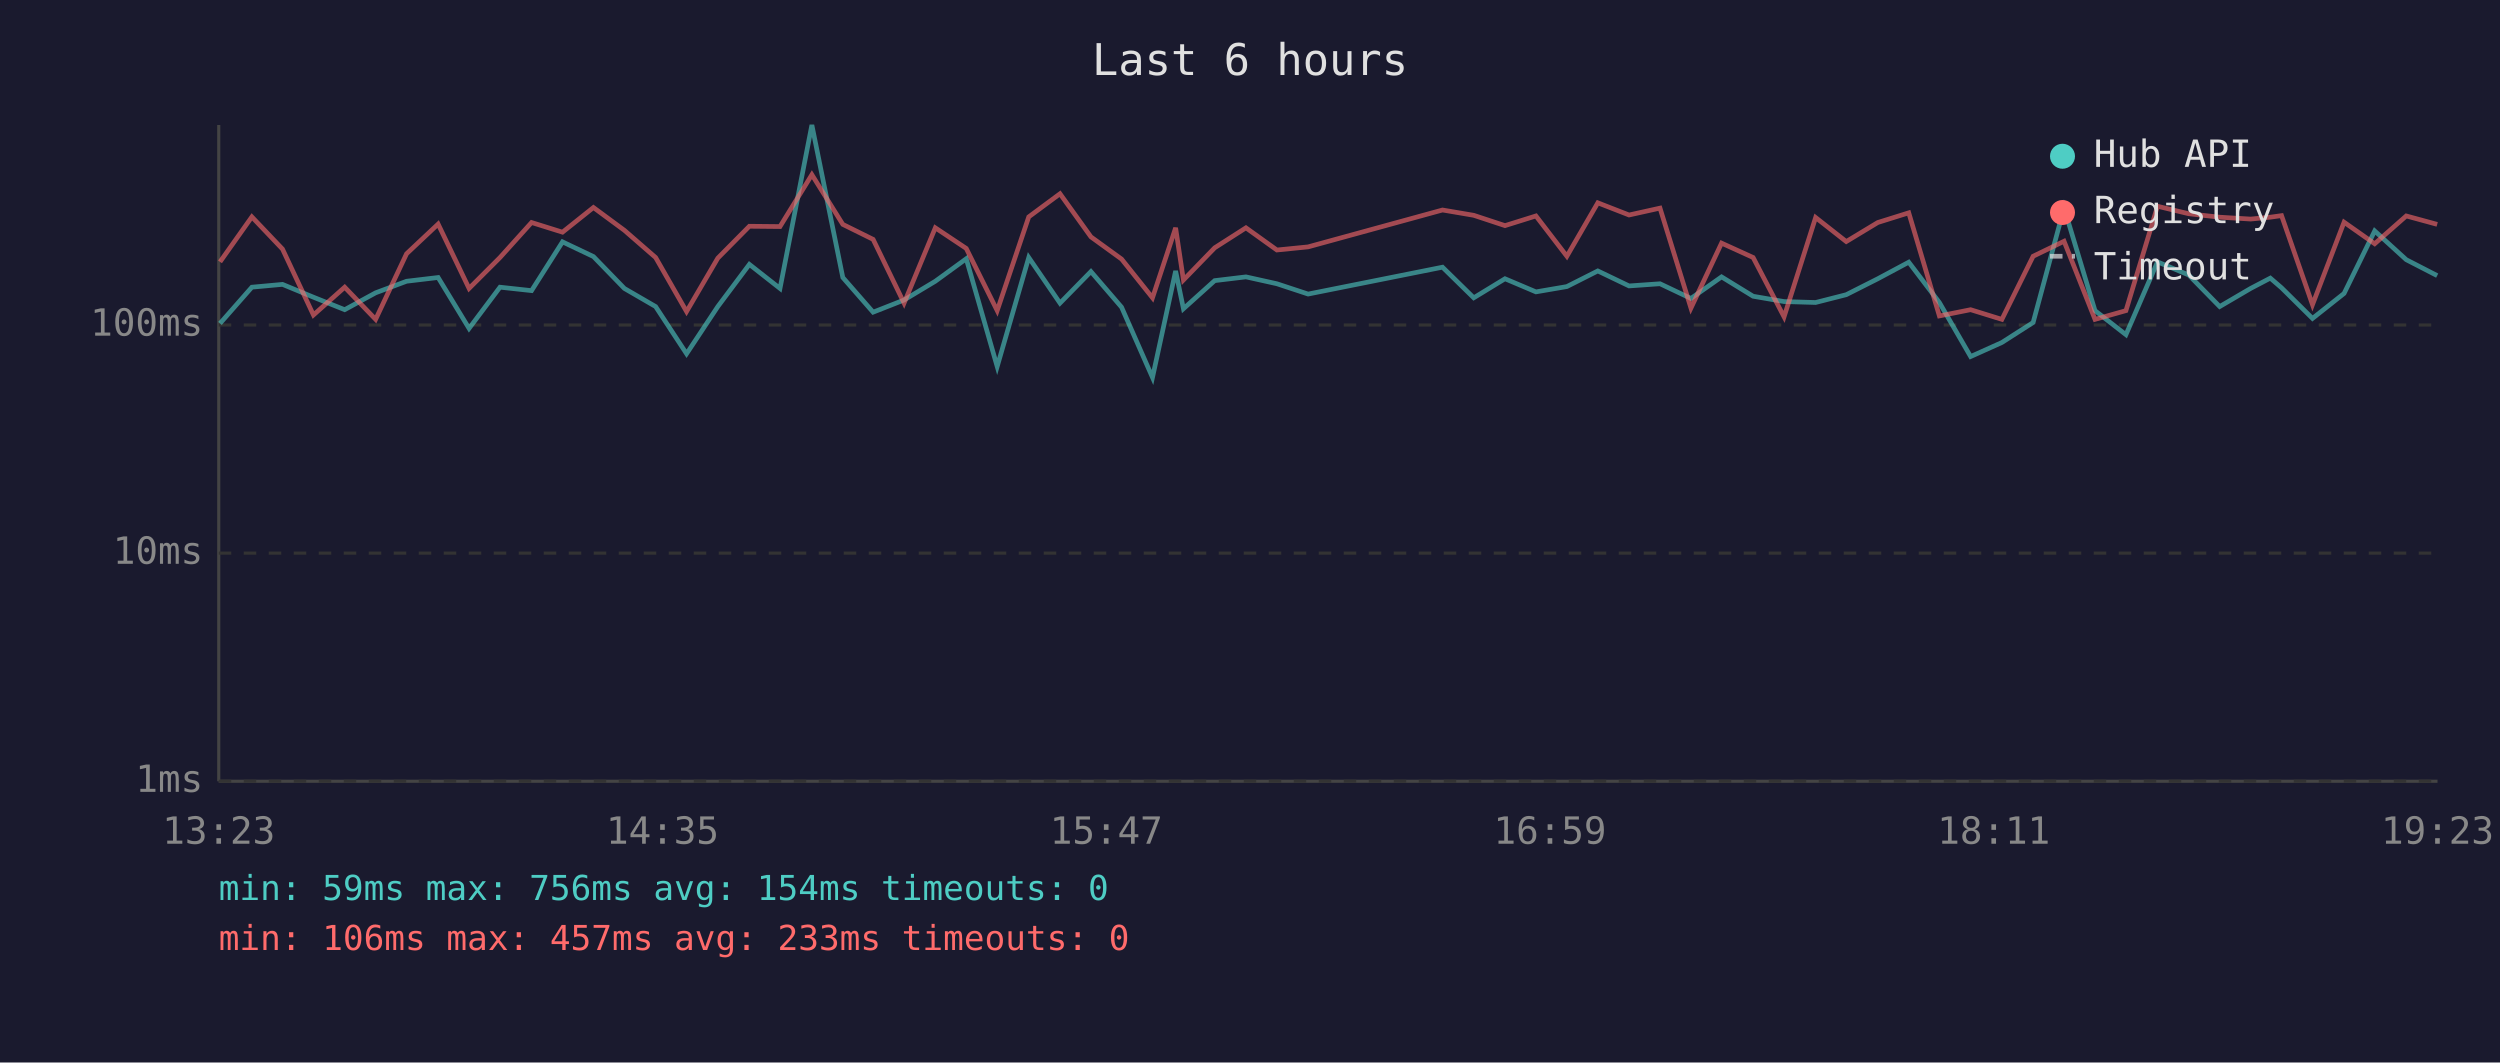
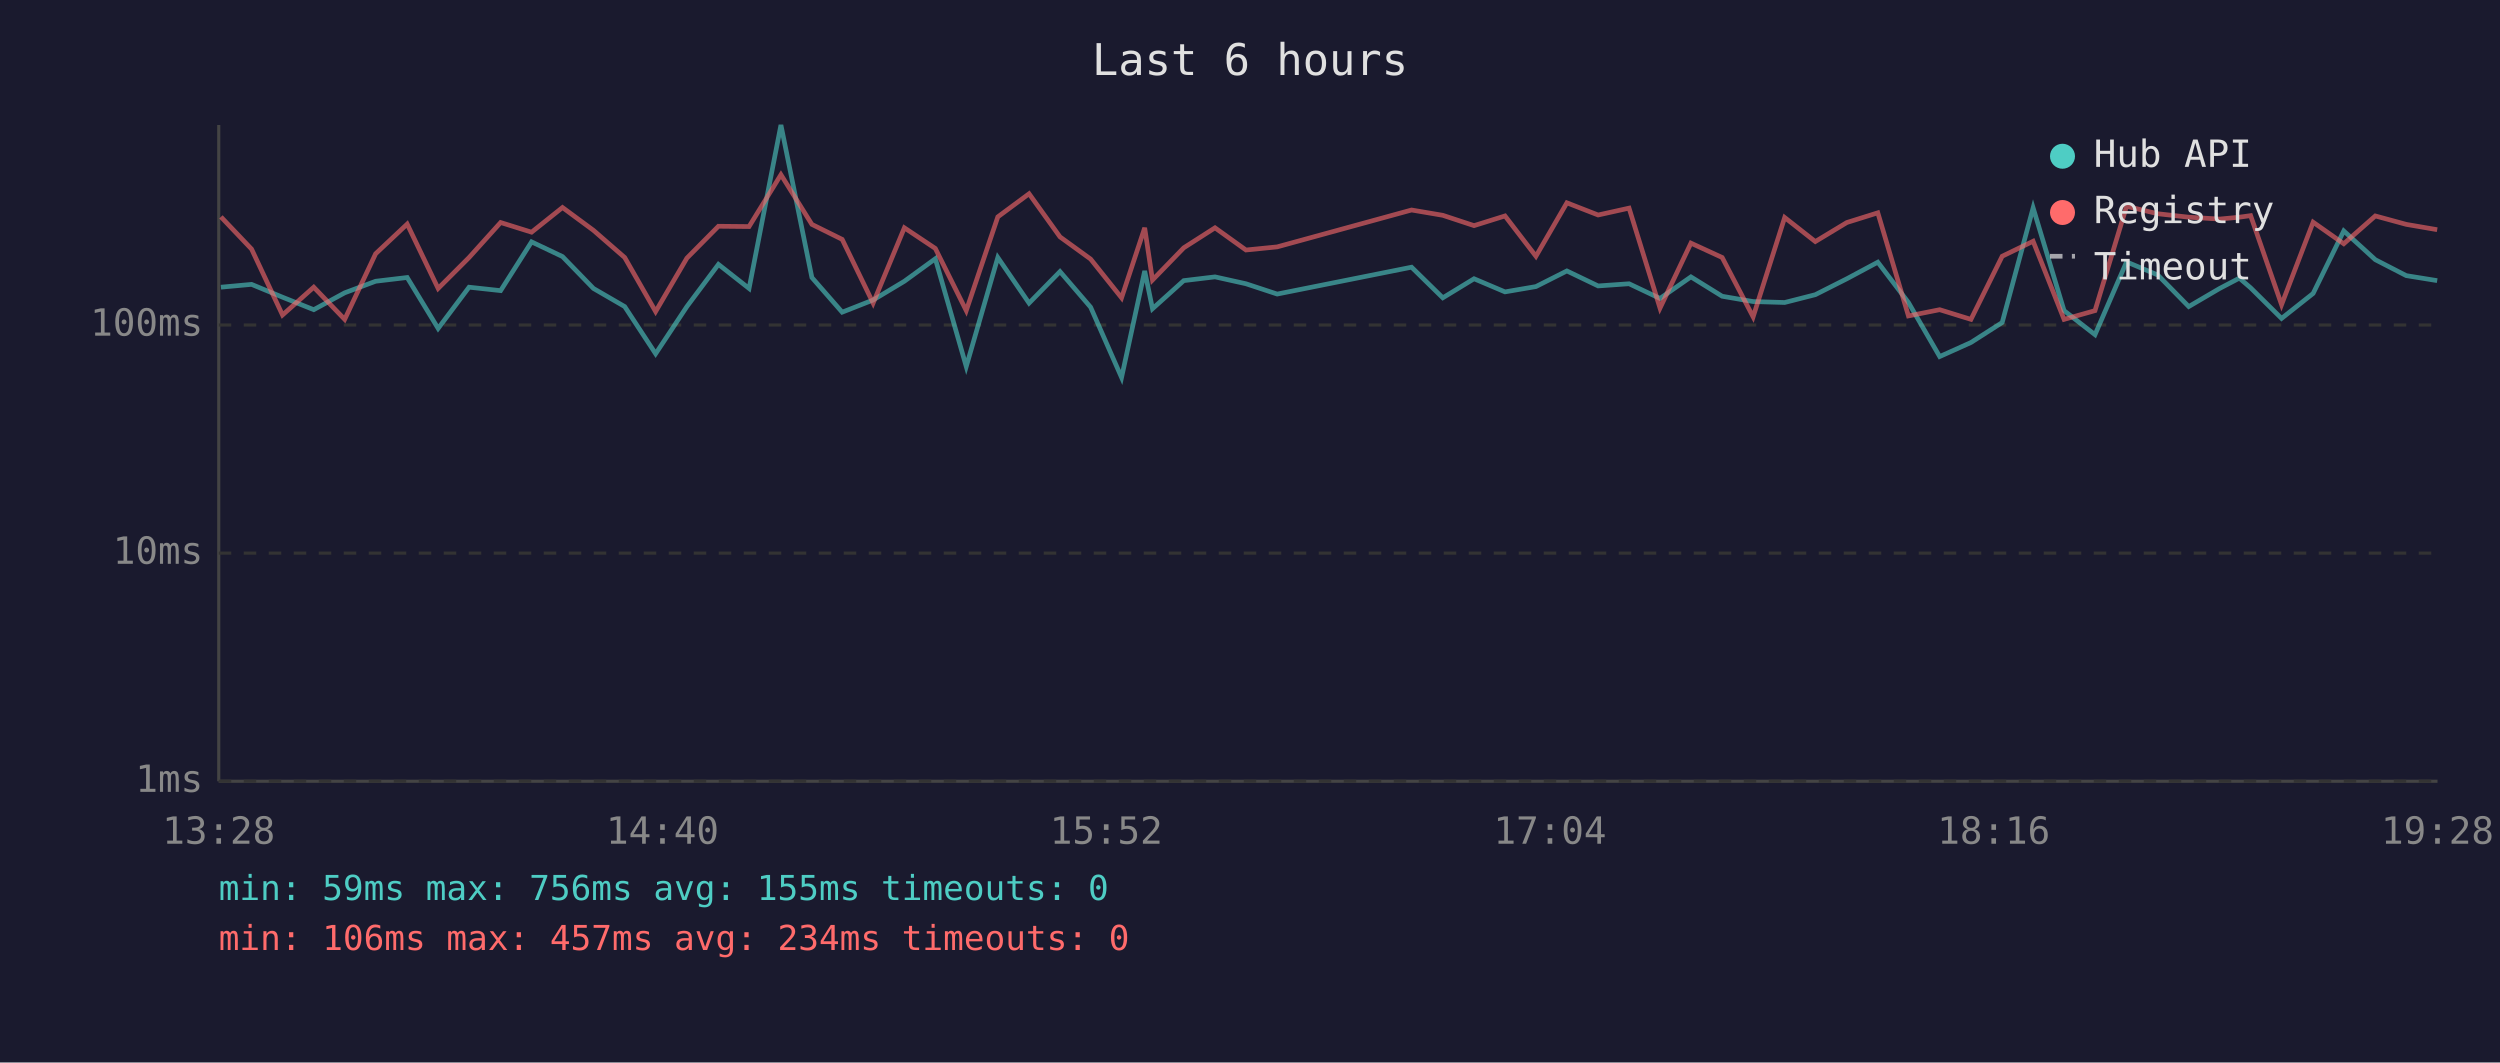
<svg xmlns="http://www.w3.org/2000/svg" viewBox="0 0 800 340" font-family="monospace" font-size="12">
  <rect width="800" height="340" fill="#1a1a2e" />
  <text x="400" y="24" fill="#e0e0e0" font-size="14" text-anchor="middle">Last 6 hours</text>
  <line x1="70" y1="40" x2="70" y2="250" stroke="#444" stroke-width="1" />
  <line x1="70" y1="250" x2="780" y2="250" stroke="#444" stroke-width="1" />
  <line x1="70" y1="250" x2="780" y2="250" stroke="#333" stroke-width="1" stroke-dasharray="4" />
  <text x="65" y="250" fill="#888" text-anchor="end" dominant-baseline="middle">1ms</text>
  <line x1="70" y1="177" x2="780" y2="177" stroke="#333" stroke-width="1" stroke-dasharray="4" />
  <text x="65" y="177" fill="#888" text-anchor="end" dominant-baseline="middle">10ms</text>
  <line x1="70" y1="104" x2="780" y2="104" stroke="#333" stroke-width="1" stroke-dasharray="4" />
  <text x="65" y="104" fill="#888" text-anchor="end" dominant-baseline="middle">100ms</text>
-   <text x="70" y="270" fill="#888" text-anchor="middle">13:23</text>
-   <text x="212" y="270" fill="#888" text-anchor="middle">14:35</text>
-   <text x="354" y="270" fill="#888" text-anchor="middle">15:47</text>
-   <text x="496" y="270" fill="#888" text-anchor="middle">16:59</text>
-   <text x="638" y="270" fill="#888" text-anchor="middle">18:11</text>
-   <text x="780" y="270" fill="#888" text-anchor="middle">19:23</text>
-   <polyline points="70.4,103.5 80.6,91.9 90.4,91.0 100.3,95.1 110.3,99.1 120.2,93.7 130.1,90.0 140.2,88.8 150.1,105.1 160.0,91.9 170.1,93.0 180.0,77.4 189.9,82.1 199.8,92.3 209.8,98.1 219.7,113.2 229.7,98.1 239.8,84.6 249.6,92.3 259.8,40.0 269.7,88.8 279.4,99.9 289.3,96.0 299.3,90.0 309.2,82.8 319.1,117.3 329.2,82.4 339.2,97.0 349.1,86.9 358.9,98.3 368.8,120.8 376.2,86.7 378.7,98.8 388.7,89.8 398.7,88.6 408.6,90.8 418.6,94.1 461.6,85.5 471.6,95.3 481.6,89.2 491.5,93.4 501.4,91.7 511.3,86.7 521.3,91.5 531.2,90.8 541.1,95.5 550.9,88.6 561.0,94.8 570.9,96.5 581.0,96.8 590.8,94.3 600.9,89.2 610.8,83.9 620.6,96.8 630.6,114.1 640.6,109.6 650.6,103.2 660.5,66.5 670.4,99.4 680.3,107.1 690.4,83.8 700.4,88.0 710.3,98.1 720.2,92.3 726.5,89.0 730.1,92.1 740.0,101.9 750.1,93.9 759.9,73.9 770.0,83.1 779.9,88.2" fill="none" stroke="#4ecdc4" stroke-width="1.5" opacity="0.6" />
-   <polyline points="70.4,83.8 80.6,69.4 90.4,79.7 100.3,100.8 110.3,91.9 120.2,102.2 130.1,81.2 140.2,71.7 150.1,92.3 160.0,82.4 170.1,71.2 180.0,74.3 189.9,66.4 199.8,73.7 209.8,82.4 219.7,99.7 229.7,82.6 239.8,72.4 249.6,72.5 259.8,55.9 269.7,71.8 279.4,76.6 289.3,97.0 299.3,72.9 309.2,79.5 319.1,99.4 329.2,69.4 339.2,62.0 349.1,75.8 358.9,82.9 368.8,95.3 376.2,72.9 378.7,89.6 388.7,79.3 398.7,72.9 408.6,80.0 418.6,79.0 461.6,67.2 471.6,68.9 481.6,72.2 491.5,69.1 501.4,82.0 511.3,64.9 521.3,68.8 531.2,66.6 541.1,98.6 550.9,77.8 561.0,82.4 570.9,101.4 581.0,69.6 590.8,77.3 600.9,71.2 610.8,68.1 620.6,101.1 630.6,99.1 640.6,102.2 650.6,82.0 660.5,77.2 670.4,102.2 680.3,99.4 690.4,66.0 700.4,68.4 710.3,69.5 720.2,70.1 726.5,69.5 730.1,69.0 740.0,97.5 750.1,71.1 759.9,78.0 770.0,69.1 779.9,71.8" fill="none" stroke="#ff6b6b" stroke-width="1.5" opacity="0.6" />
+   <text x="70" y="270" fill="#888" text-anchor="middle">13:28</text>
+   <text x="212" y="270" fill="#888" text-anchor="middle">14:40</text>
+   <text x="354" y="270" fill="#888" text-anchor="middle">15:52</text>
+   <text x="496" y="270" fill="#888" text-anchor="middle">17:04</text>
+   <text x="638" y="270" fill="#888" text-anchor="middle">18:16</text>
+   <text x="780" y="270" fill="#888" text-anchor="middle">19:28</text>
+   <polyline points="70.7,91.9 80.5,91.0 90.4,95.1 100.4,99.1 110.3,93.7 120.2,90.0 130.3,88.8 140.2,105.1 150.1,91.9 160.2,93.0 170.1,77.4 180.0,82.1 189.9,92.3 199.9,98.1 209.8,113.2 219.8,98.1 229.9,84.6 239.7,92.3 249.9,40.0 259.8,88.8 269.5,99.9 279.4,96.0 289.4,90.0 299.3,82.8 309.2,117.3 319.3,82.4 329.3,97.0 339.2,86.9 349.0,98.3 358.9,120.8 366.3,86.7 368.8,98.8 378.8,89.8 388.8,88.6 398.7,90.8 408.7,94.1 451.7,85.5 461.7,95.3 471.7,89.2 481.6,93.4 491.5,91.7 501.4,86.7 511.4,91.5 521.3,90.8 531.2,95.5 541.1,88.6 551.1,94.8 561.0,96.5 571.1,96.8 580.9,94.3 591.0,89.2 600.9,83.9 610.7,96.8 620.7,114.1 630.7,109.6 640.7,103.2 650.6,66.5 660.5,99.4 670.4,107.1 680.5,83.8 690.5,88.0 700.4,98.1 710.3,92.3 716.6,89.0 720.2,92.1 730.1,101.9 740.2,93.9 750.0,73.9 760.1,83.1 770.0,88.2 779.9,89.8" fill="none" stroke="#4ecdc4" stroke-width="1.5" opacity="0.6" />
+   <polyline points="70.7,69.4 80.5,79.7 90.4,100.8 100.4,91.9 110.3,102.2 120.2,81.2 130.3,71.7 140.2,92.3 150.1,82.4 160.2,71.2 170.1,74.3 180.0,66.4 189.9,73.7 199.9,82.4 209.8,99.7 219.8,82.6 229.9,72.4 239.7,72.5 249.9,55.9 259.8,71.8 269.5,76.6 279.4,97.0 289.4,72.9 299.3,79.5 309.2,99.4 319.3,69.4 329.3,62.0 339.2,75.8 349.0,82.9 358.9,95.3 366.3,72.9 368.8,89.6 378.8,79.3 388.8,72.9 398.7,80.0 408.7,79.0 451.7,67.2 461.7,68.9 471.7,72.2 481.6,69.1 491.5,82.0 501.4,64.9 511.4,68.8 521.3,66.6 531.2,98.6 541.1,77.8 551.1,82.4 561.0,101.4 571.1,69.6 580.9,77.3 591.0,71.2 600.9,68.1 610.7,101.1 620.7,99.1 630.7,102.2 640.7,82.0 650.6,77.2 660.5,102.2 670.4,99.4 680.5,66.0 690.5,68.4 700.4,69.5 710.3,70.1 716.6,69.5 720.2,69.0 730.1,97.5 740.2,71.1 750.0,78.0 760.1,69.1 770.0,71.8 779.9,73.5" fill="none" stroke="#ff6b6b" stroke-width="1.5" opacity="0.6" />
  <circle cx="660" cy="50" r="4" fill="#4ecdc4" />
  <text x="670" y="50" fill="#e0e0e0" dominant-baseline="middle">Hub API</text>
  <circle cx="660" cy="68" r="4" fill="#ff6b6b" />
  <text x="670" y="68" fill="#e0e0e0" dominant-baseline="middle">Registry</text>
  <line x1="656" y1="82" x2="664" y2="82" stroke="#e0e0e0" stroke-width="1.5" stroke-dasharray="4,3" opacity="0.7" />
  <text x="670" y="86" fill="#e0e0e0" dominant-baseline="middle">Timeout</text>
-   <text x="70" y="288" fill="#4ecdc4" font-size="11">min: 59ms  max: 756ms  avg: 154ms  timeouts: 0</text>
-   <text x="70" y="304" fill="#ff6b6b" font-size="11">min: 106ms  max: 457ms  avg: 233ms  timeouts: 0</text>
+   <text x="70" y="288" fill="#4ecdc4" font-size="11">min: 59ms  max: 756ms  avg: 155ms  timeouts: 0</text>
+   <text x="70" y="304" fill="#ff6b6b" font-size="11">min: 106ms  max: 457ms  avg: 234ms  timeouts: 0</text>
</svg>
